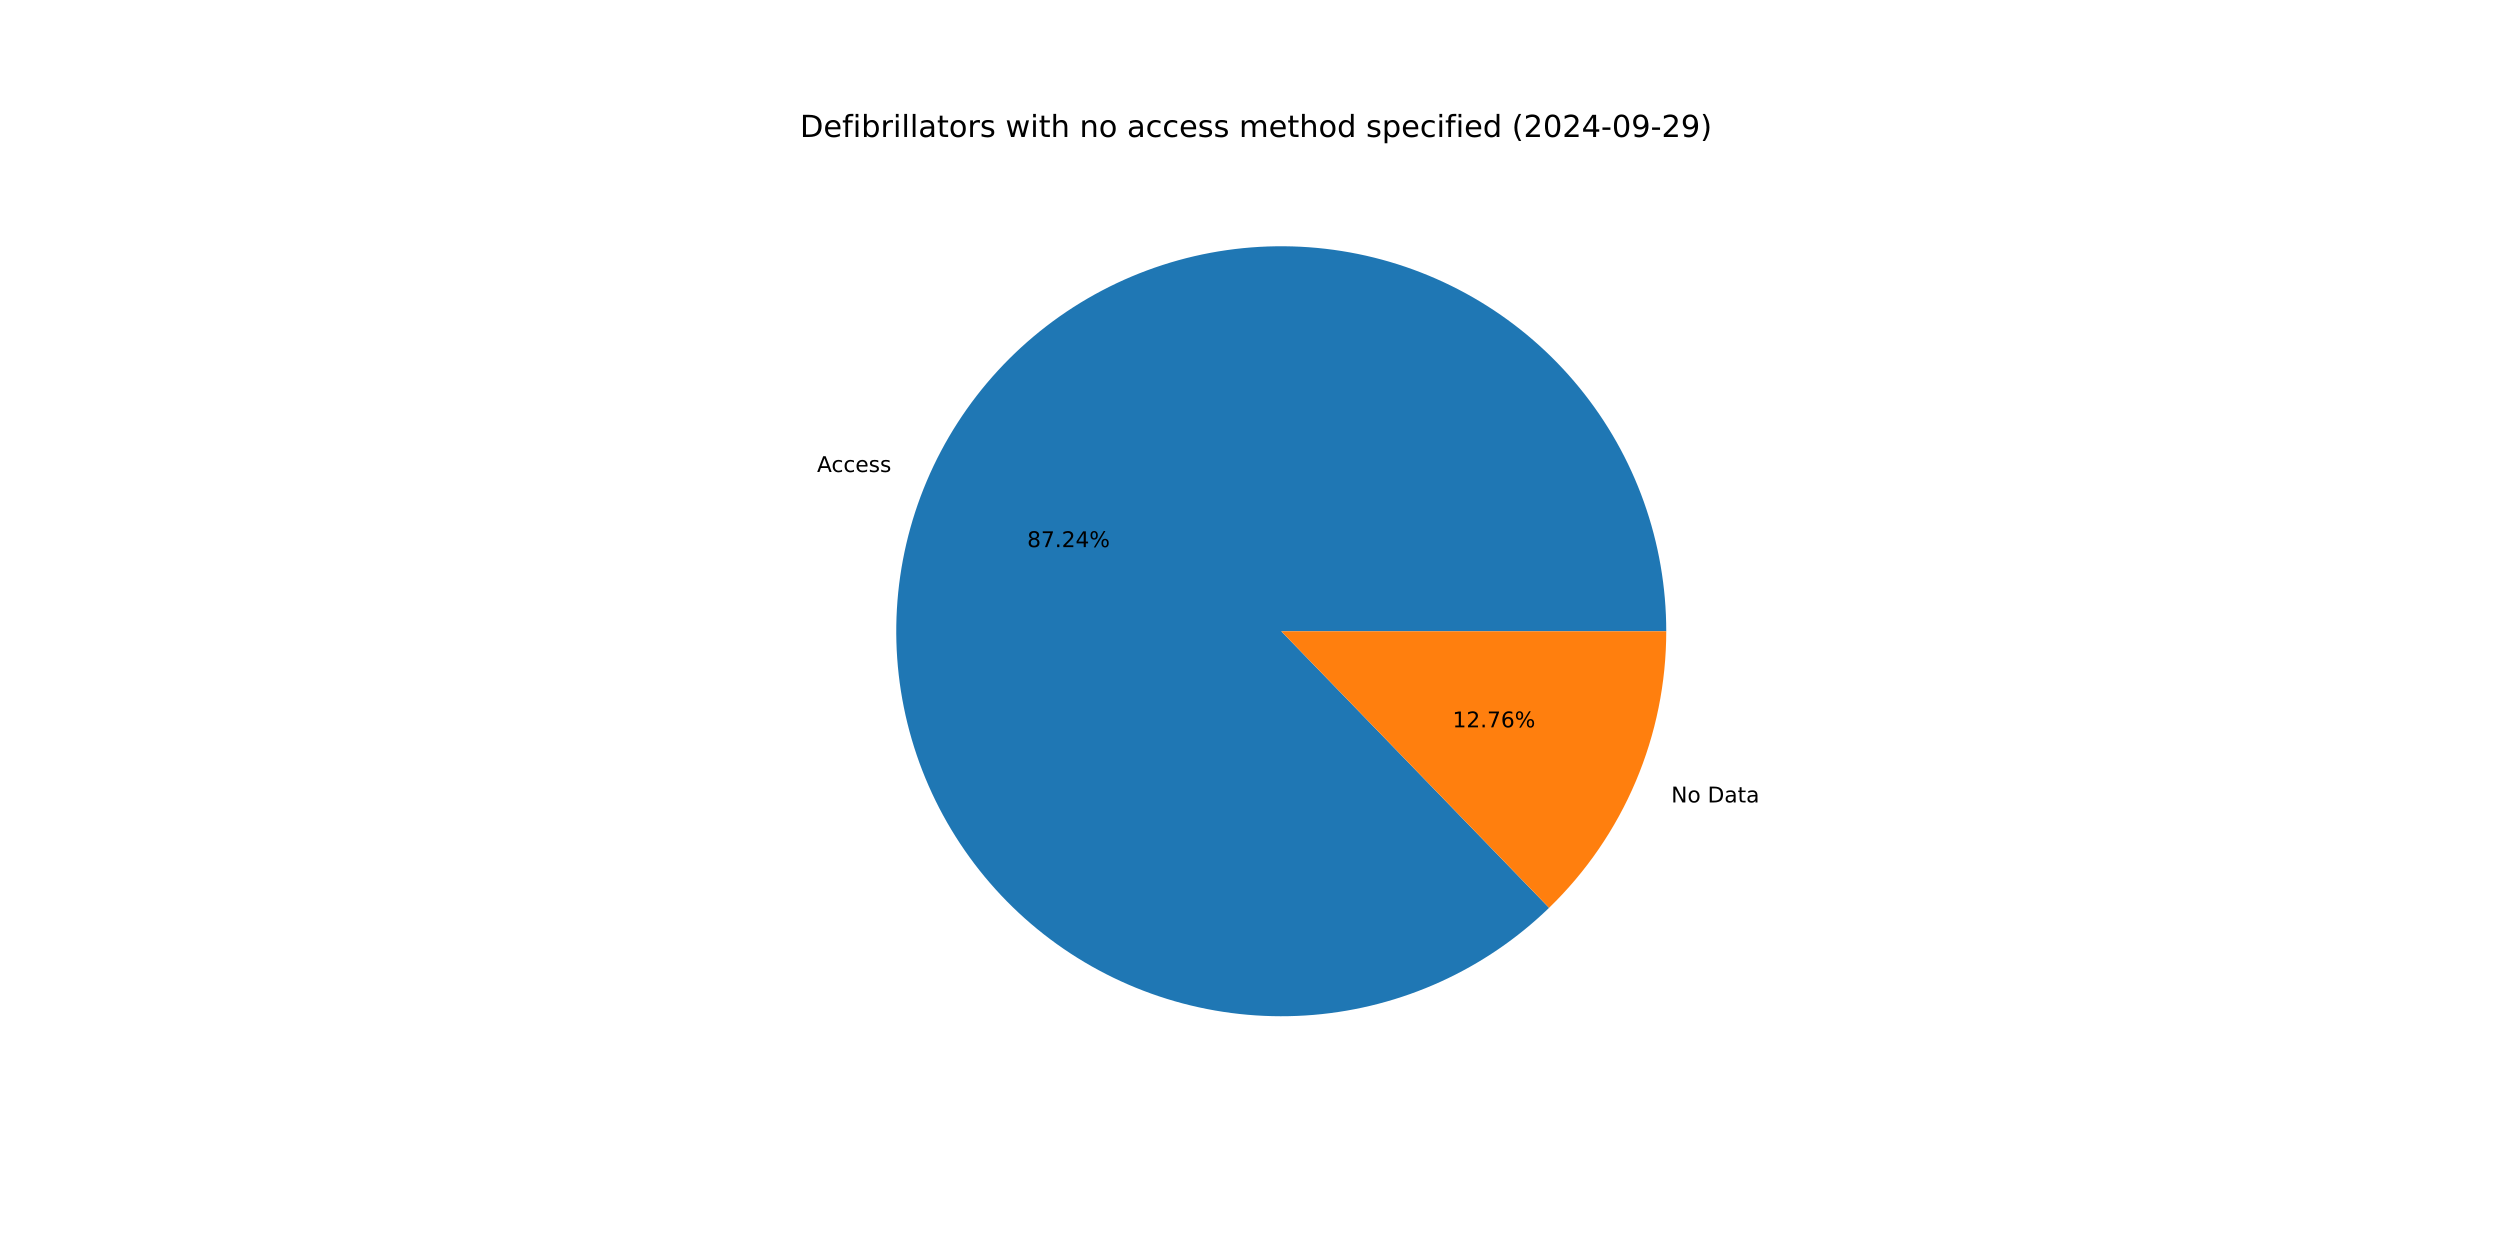
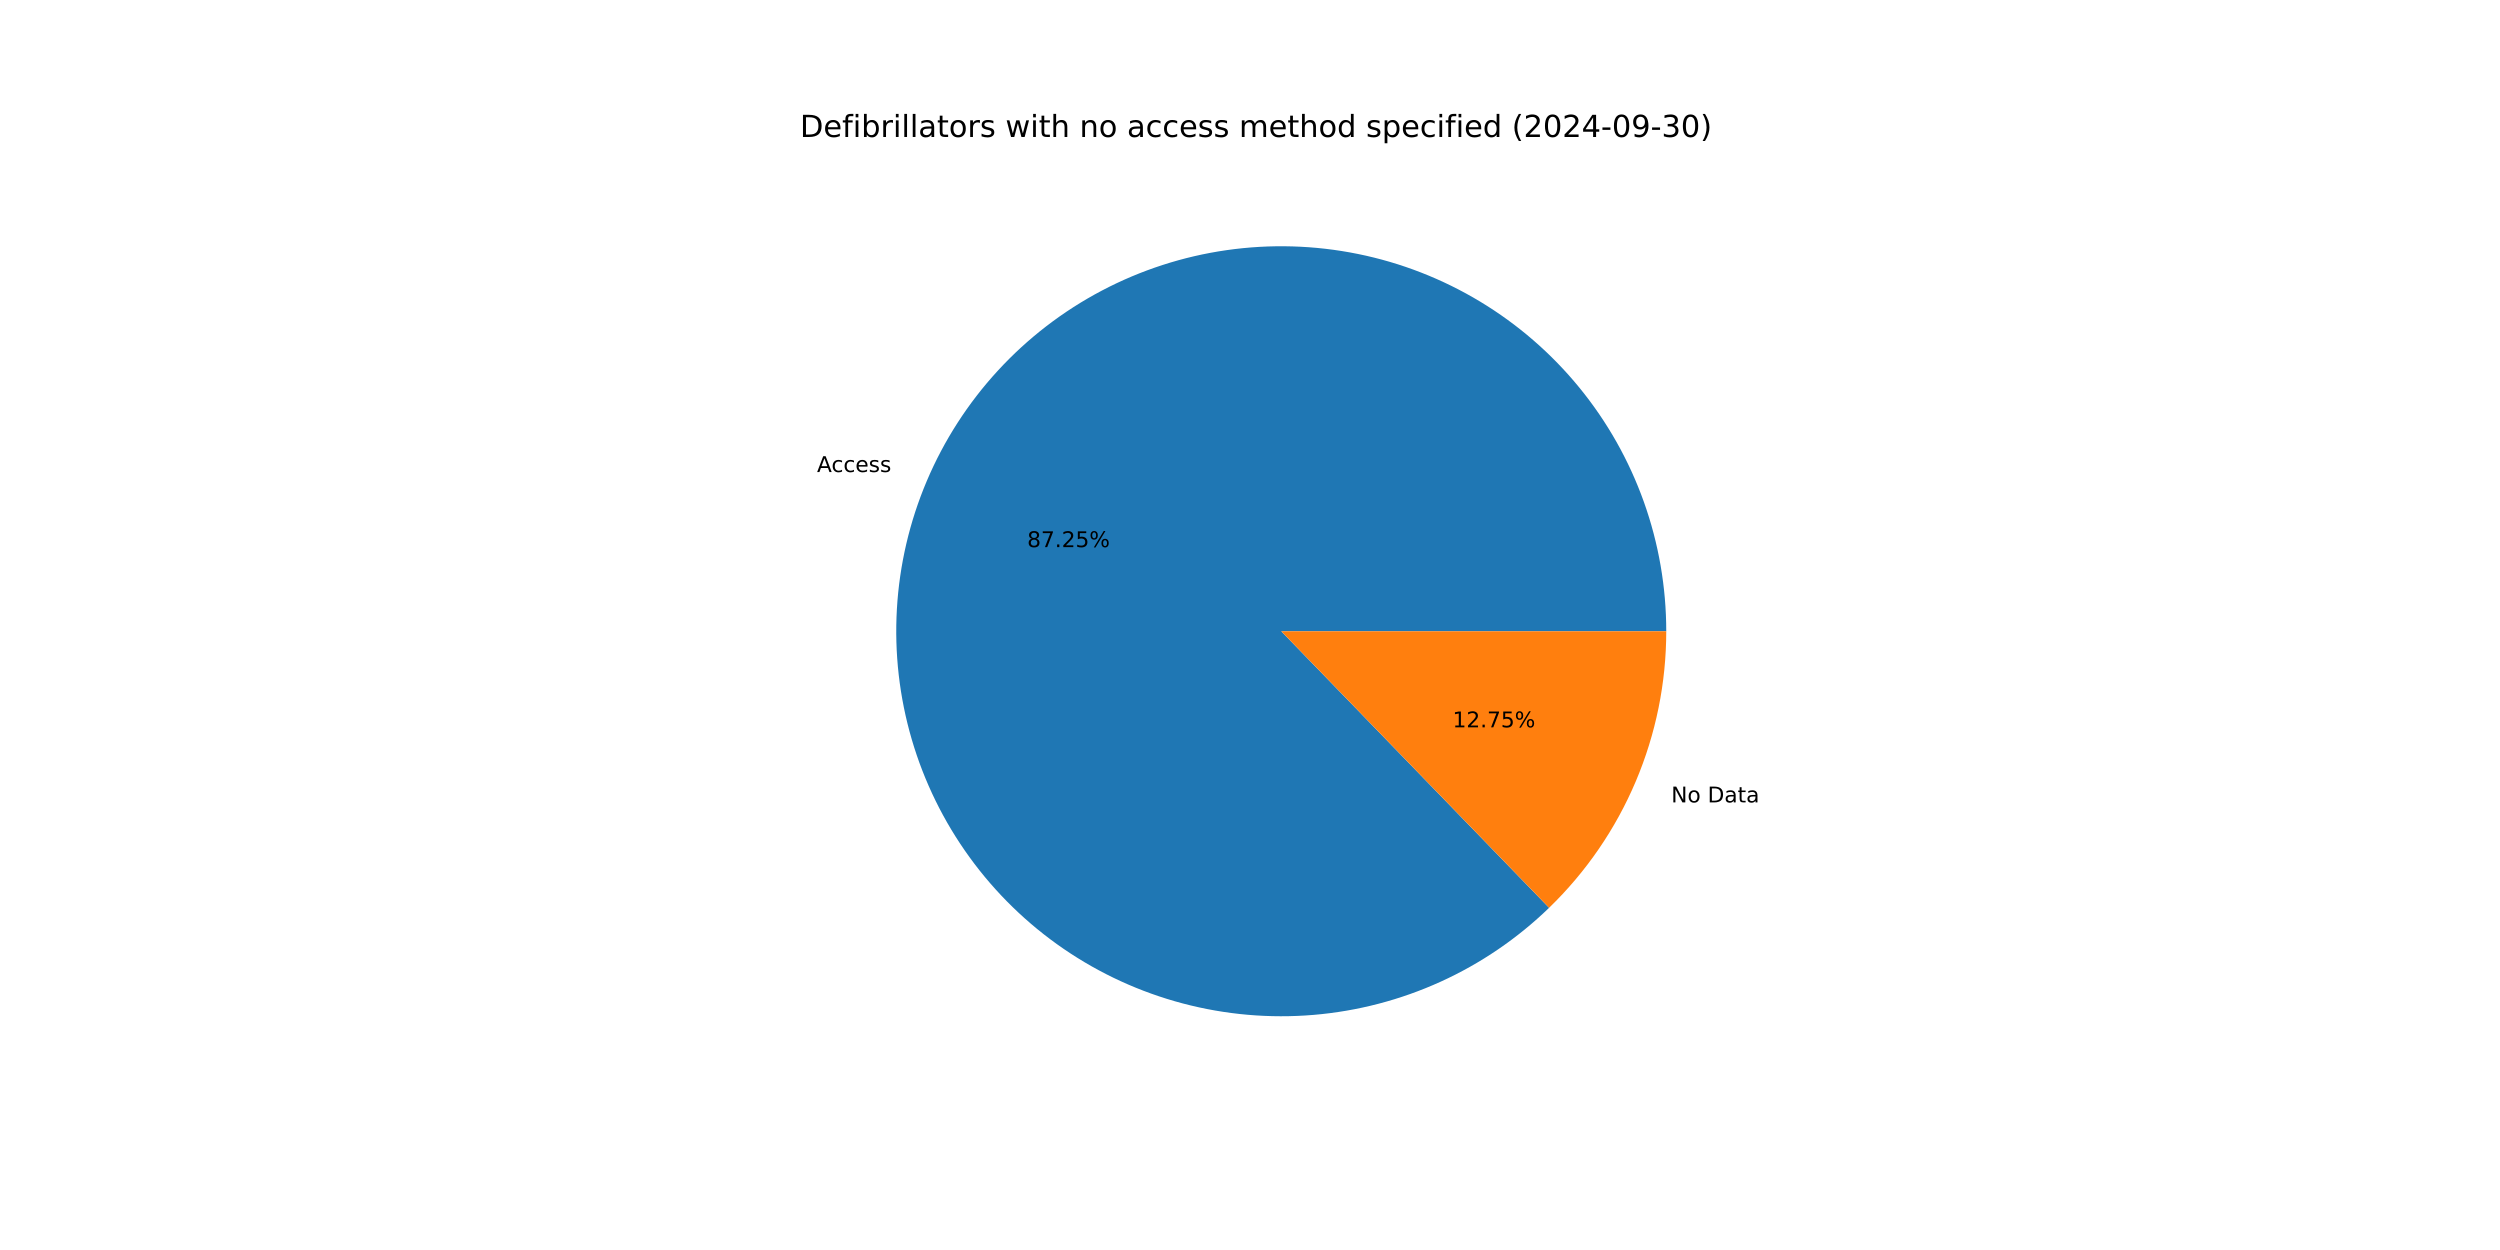
<svg xmlns="http://www.w3.org/2000/svg" xmlns:xlink="http://www.w3.org/1999/xlink" width="1152pt" height="576pt" viewBox="0 0 1152 576" version="1.1">
  <defs>
    <style type="text/css">*{stroke-linejoin: round; stroke-linecap: butt}</style>
  </defs>
  <g id="figure_1">
    <g id="patch_1">
      <path d="M 0 576  L 1152 576  L 1152 0  L 0 0  z " style="fill: #ffffff" />
    </g>
    <g id="axes_1">
      <g id="patch_2">
-         <path d="M 767.808 290.88  C 767.808 270.57 764.32 250.41 757.497 231.281  C 750.675 212.152 740.617 194.335 727.764 178.61  C 714.912 162.884 699.453 149.482 682.065 138.988  C 664.676 128.494 645.614 121.064 625.71 117.021  C 605.807 112.979 585.356 112.384 565.251 115.264  C 545.147 118.143 525.685 124.453 507.716 133.918  C 489.747 143.384 473.536 155.866 459.791 170.818  C 446.046 185.77 434.971 202.972 427.048 221.673  C 419.125 240.373 414.472 260.296 413.292 280.572  C 412.112 300.847 414.422 321.176 420.122 340.669  C 425.822 360.163 434.827 378.533 446.744 394.979  C 458.662 411.425 473.315 425.703 490.065 437.189  C 506.814 448.676 525.413 457.201 545.048 462.393  C 564.682 467.585 585.064 469.367 605.302 467.661  C 625.54 465.955 645.336 460.786 663.824 452.381  C 682.313 443.975 699.222 432.457 713.812 418.328  L 590.4 290.88  z " style="fill: #1f77b4" />
+         <path d="M 767.808 290.88  C 767.808 270.57 764.32 250.41 757.497 231.28  C 750.674 212.15 740.616 194.334 727.763 178.608  C 714.91 162.882 699.451 149.48 682.062 138.986  C 664.672 128.493 645.61 121.062 625.706 117.021  C 605.802 112.979 585.351 112.385 565.246 115.264  C 545.141 118.144 525.679 124.455 507.71 133.922  C 489.741 143.388 473.53 155.87 459.786 170.824  C 446.042 185.777 434.966 202.979 427.044 221.681  C 419.122 240.382 414.47 260.306 413.291 280.582  C 412.112 300.858 414.424 321.186 420.125 340.68  C 425.826 360.173 434.833 378.544 446.752 394.989  C 458.67 411.434 473.325 425.712 490.076 437.197  C 506.826 448.682 525.426 457.206 545.062 462.397  C 564.697 467.587 585.079 469.368 605.318 467.66  C 625.556 465.952 645.351 460.781 663.839 452.374  C 682.328 443.966 699.236 432.446 713.825 418.316  L 590.4 290.88  z " style="fill: #1f77b4" />
      </g>
      <g id="patch_3">
-         <path d="M 713.812 418.328  C 730.893 401.788 744.477 381.981 753.752 360.087  C 763.028 338.194 767.808 314.657 767.808 290.88  L 590.4 290.88  z " style="fill: #ff7f0e" />
+         <path d="M 713.825 418.316  C 730.902 401.776 744.482 381.97 753.756 360.079  C 763.029 338.188 767.808 314.654 767.808 290.88  L 590.4 290.88  z " style="fill: #ff7f0e" />
      </g>
      <g id="matplotlib.axis_1" />
      <g id="matplotlib.axis_2" />
      <g id="text_1">
-         <g transform="translate(376.4782 217.5113) scale(0.1 -0.1)">
+         <g transform="translate(376.4744 217.5203) scale(0.1 -0.1)">
          <defs>
            <path id="DejaVuSans-41" d="M 2188 4044  L 1331 1722  L 3047 1722  L 2188 4044  z M 1831 4666  L 2547 4666  L 4325 0  L 3669 0  L 3244 1197  L 1141 1197  L 716 0  L 50 0  L 1831 4666  z " transform="scale(0.015625)" />
            <path id="DejaVuSans-63" d="M 3122 3366  L 3122 2828  Q 2878 2963 2633 3030  Q 2388 3097 2138 3097  Q 1578 3097 1268 2742  Q 959 2388 959 1747  Q 959 1106 1268 751  Q 1578 397 2138 397  Q 2388 397 2633 464  Q 2878 531 3122 666  L 3122 134  Q 2881 22 2623 -34  Q 2366 -91 2075 -91  Q 1284 -91 818 406  Q 353 903 353 1747  Q 353 2603 823 3093  Q 1294 3584 2113 3584  Q 2378 3584 2631 3529  Q 2884 3475 3122 3366  z " transform="scale(0.015625)" />
            <path id="DejaVuSans-65" d="M 3597 1894  L 3597 1613  L 953 1613  Q 991 1019 1311 708  Q 1631 397 2203 397  Q 2534 397 2845 478  Q 3156 559 3463 722  L 3463 178  Q 3153 47 2828 -22  Q 2503 -91 2169 -91  Q 1331 -91 842 396  Q 353 884 353 1716  Q 353 2575 817 3079  Q 1281 3584 2069 3584  Q 2775 3584 3186 3129  Q 3597 2675 3597 1894  z M 3022 2063  Q 3016 2534 2758 2815  Q 2500 3097 2075 3097  Q 1594 3097 1305 2825  Q 1016 2553 972 2059  L 3022 2063  z " transform="scale(0.015625)" />
            <path id="DejaVuSans-73" d="M 2834 3397  L 2834 2853  Q 2591 2978 2328 3040  Q 2066 3103 1784 3103  Q 1356 3103 1142 2972  Q 928 2841 928 2578  Q 928 2378 1081 2264  Q 1234 2150 1697 2047  L 1894 2003  Q 2506 1872 2764 1633  Q 3022 1394 3022 966  Q 3022 478 2636 193  Q 2250 -91 1575 -91  Q 1294 -91 989 -36  Q 684 19 347 128  L 347 722  Q 666 556 975 473  Q 1284 391 1588 391  Q 1994 391 2212 530  Q 2431 669 2431 922  Q 2431 1156 2273 1281  Q 2116 1406 1581 1522  L 1381 1569  Q 847 1681 609 1914  Q 372 2147 372 2553  Q 372 3047 722 3315  Q 1072 3584 1716 3584  Q 2034 3584 2315 3537  Q 2597 3491 2834 3397  z " transform="scale(0.015625)" />
          </defs>
          <use xlink:href="#DejaVuSans-41" />
          <use xlink:href="#DejaVuSans-63" x="66.658" />
          <use xlink:href="#DejaVuSans-63" x="121.639" />
          <use xlink:href="#DejaVuSans-65" x="176.619" />
          <use xlink:href="#DejaVuSans-73" x="238.143" />
          <use xlink:href="#DejaVuSans-73" x="290.242" />
        </g>
      </g>
      <g id="text_2">
-         <g transform="translate(473.3238 252.1149) scale(0.1 -0.1)">
+         <g transform="translate(473.3218 252.1199) scale(0.1 -0.1)">
          <defs>
            <path id="DejaVuSans-38" d="M 2034 2216  Q 1584 2216 1326 1975  Q 1069 1734 1069 1313  Q 1069 891 1326 650  Q 1584 409 2034 409  Q 2484 409 2743 651  Q 3003 894 3003 1313  Q 3003 1734 2745 1975  Q 2488 2216 2034 2216  z M 1403 2484  Q 997 2584 770 2862  Q 544 3141 544 3541  Q 544 4100 942 4425  Q 1341 4750 2034 4750  Q 2731 4750 3128 4425  Q 3525 4100 3525 3541  Q 3525 3141 3298 2862  Q 3072 2584 2669 2484  Q 3125 2378 3379 2068  Q 3634 1759 3634 1313  Q 3634 634 3220 271  Q 2806 -91 2034 -91  Q 1263 -91 848 271  Q 434 634 434 1313  Q 434 1759 690 2068  Q 947 2378 1403 2484  z M 1172 3481  Q 1172 3119 1398 2916  Q 1625 2713 2034 2713  Q 2441 2713 2670 2916  Q 2900 3119 2900 3481  Q 2900 3844 2670 4047  Q 2441 4250 2034 4250  Q 1625 4250 1398 4047  Q 1172 3844 1172 3481  z " transform="scale(0.015625)" />
            <path id="DejaVuSans-37" d="M 525 4666  L 3525 4666  L 3525 4397  L 1831 0  L 1172 0  L 2766 4134  L 525 4134  L 525 4666  z " transform="scale(0.015625)" />
            <path id="DejaVuSans-2e" d="M 684 794  L 1344 794  L 1344 0  L 684 0  L 684 794  z " transform="scale(0.015625)" />
            <path id="DejaVuSans-32" d="M 1228 531  L 3431 531  L 3431 0  L 469 0  L 469 531  Q 828 903 1448 1529  Q 2069 2156 2228 2338  Q 2531 2678 2651 2914  Q 2772 3150 2772 3378  Q 2772 3750 2511 3984  Q 2250 4219 1831 4219  Q 1534 4219 1204 4116  Q 875 4013 500 3803  L 500 4441  Q 881 4594 1212 4672  Q 1544 4750 1819 4750  Q 2544 4750 2975 4387  Q 3406 4025 3406 3419  Q 3406 3131 3298 2873  Q 3191 2616 2906 2266  Q 2828 2175 2409 1742  Q 1991 1309 1228 531  z " transform="scale(0.015625)" />
-             <path id="DejaVuSans-34" d="M 2419 4116  L 825 1625  L 2419 1625  L 2419 4116  z M 2253 4666  L 3047 4666  L 3047 1625  L 3713 1625  L 3713 1100  L 3047 1100  L 3047 0  L 2419 0  L 2419 1100  L 313 1100  L 313 1709  L 2253 4666  z " transform="scale(0.015625)" />
+             <path id="DejaVuSans-35" d="M 691 4666  L 3169 4666  L 3169 4134  L 1269 4134  L 1269 2991  Q 1406 3038 1543 3061  Q 1681 3084 1819 3084  Q 2600 3084 3056 2656  Q 3513 2228 3513 1497  Q 3513 744 3044 326  Q 2575 -91 1722 -91  Q 1428 -91 1123 -41  Q 819 9 494 109  L 494 744  Q 775 591 1075 516  Q 1375 441 1709 441  Q 2250 441 2565 725  Q 2881 1009 2881 1497  Q 2881 1984 2565 2268  Q 2250 2553 1709 2553  Q 1456 2553 1204 2497  Q 953 2441 691 2322  L 691 4666  z " transform="scale(0.015625)" />
            <path id="DejaVuSans-25" d="M 4653 2053  Q 4381 2053 4226 1822  Q 4072 1591 4072 1178  Q 4072 772 4226 539  Q 4381 306 4653 306  Q 4919 306 5073 539  Q 5228 772 5228 1178  Q 5228 1588 5073 1820  Q 4919 2053 4653 2053  z M 4653 2450  Q 5147 2450 5437 2106  Q 5728 1763 5728 1178  Q 5728 594 5436 251  Q 5144 -91 4653 -91  Q 4153 -91 3862 251  Q 3572 594 3572 1178  Q 3572 1766 3864 2108  Q 4156 2450 4653 2450  z M 1428 4353  Q 1159 4353 1004 4120  Q 850 3888 850 3481  Q 850 3069 1003 2837  Q 1156 2606 1428 2606  Q 1700 2606 1854 2837  Q 2009 3069 2009 3481  Q 2009 3884 1853 4118  Q 1697 4353 1428 4353  z M 4250 4750  L 4750 4750  L 1831 -91  L 1331 -91  L 4250 4750  z M 1428 4750  Q 1922 4750 2215 4408  Q 2509 4066 2509 3481  Q 2509 2891 2217 2550  Q 1925 2209 1428 2209  Q 931 2209 642 2551  Q 353 2894 353 3481  Q 353 4063 643 4406  Q 934 4750 1428 4750  z " transform="scale(0.015625)" />
          </defs>
          <use xlink:href="#DejaVuSans-38" />
          <use xlink:href="#DejaVuSans-37" x="63.623" />
          <use xlink:href="#DejaVuSans-2e" x="127.246" />
          <use xlink:href="#DejaVuSans-32" x="159.033" />
-           <use xlink:href="#DejaVuSans-34" x="222.656" />
+           <use xlink:href="#DejaVuSans-35" x="222.656" />
          <use xlink:href="#DejaVuSans-25" x="286.279" />
        </g>
      </g>
      <g id="text_3">
-         <g transform="translate(770.0874 369.7675) scale(0.1 -0.1)">
+         <g transform="translate(770.0912 369.7585) scale(0.1 -0.1)">
          <defs>
            <path id="DejaVuSans-4e" d="M 628 4666  L 1478 4666  L 3547 763  L 3547 4666  L 4159 4666  L 4159 0  L 3309 0  L 1241 3903  L 1241 0  L 628 0  L 628 4666  z " transform="scale(0.015625)" />
            <path id="DejaVuSans-6f" d="M 1959 3097  Q 1497 3097 1228 2736  Q 959 2375 959 1747  Q 959 1119 1226 758  Q 1494 397 1959 397  Q 2419 397 2687 759  Q 2956 1122 2956 1747  Q 2956 2369 2687 2733  Q 2419 3097 1959 3097  z M 1959 3584  Q 2709 3584 3137 3096  Q 3566 2609 3566 1747  Q 3566 888 3137 398  Q 2709 -91 1959 -91  Q 1206 -91 779 398  Q 353 888 353 1747  Q 353 2609 779 3096  Q 1206 3584 1959 3584  z " transform="scale(0.015625)" />
            <path id="DejaVuSans-20" transform="scale(0.015625)" />
            <path id="DejaVuSans-44" d="M 1259 4147  L 1259 519  L 2022 519  Q 2988 519 3436 956  Q 3884 1394 3884 2338  Q 3884 3275 3436 3711  Q 2988 4147 2022 4147  L 1259 4147  z M 628 4666  L 1925 4666  Q 3281 4666 3915 4102  Q 4550 3538 4550 2338  Q 4550 1131 3912 565  Q 3275 0 1925 0  L 628 0  L 628 4666  z " transform="scale(0.015625)" />
            <path id="DejaVuSans-61" d="M 2194 1759  Q 1497 1759 1228 1600  Q 959 1441 959 1056  Q 959 750 1161 570  Q 1363 391 1709 391  Q 2188 391 2477 730  Q 2766 1069 2766 1631  L 2766 1759  L 2194 1759  z M 3341 1997  L 3341 0  L 2766 0  L 2766 531  Q 2569 213 2275 61  Q 1981 -91 1556 -91  Q 1019 -91 701 211  Q 384 513 384 1019  Q 384 1609 779 1909  Q 1175 2209 1959 2209  L 2766 2209  L 2766 2266  Q 2766 2663 2505 2880  Q 2244 3097 1772 3097  Q 1472 3097 1187 3025  Q 903 2953 641 2809  L 641 3341  Q 956 3463 1253 3523  Q 1550 3584 1831 3584  Q 2591 3584 2966 3190  Q 3341 2797 3341 1997  z " transform="scale(0.015625)" />
            <path id="DejaVuSans-74" d="M 1172 4494  L 1172 3500  L 2356 3500  L 2356 3053  L 1172 3053  L 1172 1153  Q 1172 725 1289 603  Q 1406 481 1766 481  L 2356 481  L 2356 0  L 1766 0  Q 1100 0 847 248  Q 594 497 594 1153  L 594 3053  L 172 3053  L 172 3500  L 594 3500  L 594 4494  L 1172 4494  z " transform="scale(0.015625)" />
          </defs>
          <use xlink:href="#DejaVuSans-4e" />
          <use xlink:href="#DejaVuSans-6f" x="74.805" />
          <use xlink:href="#DejaVuSans-20" x="135.986" />
          <use xlink:href="#DejaVuSans-44" x="167.773" />
          <use xlink:href="#DejaVuSans-61" x="244.775" />
          <use xlink:href="#DejaVuSans-74" x="306.055" />
          <use xlink:href="#DejaVuSans-61" x="345.264" />
        </g>
      </g>
      <g id="text_4">
-         <g transform="translate(669.3465 335.1638) scale(0.1 -0.1)">
+         <g transform="translate(669.3486 335.1589) scale(0.1 -0.1)">
          <defs>
            <path id="DejaVuSans-31" d="M 794 531  L 1825 531  L 1825 4091  L 703 3866  L 703 4441  L 1819 4666  L 2450 4666  L 2450 531  L 3481 531  L 3481 0  L 794 0  L 794 531  z " transform="scale(0.015625)" />
-             <path id="DejaVuSans-36" d="M 2113 2584  Q 1688 2584 1439 2293  Q 1191 2003 1191 1497  Q 1191 994 1439 701  Q 1688 409 2113 409  Q 2538 409 2786 701  Q 3034 994 3034 1497  Q 3034 2003 2786 2293  Q 2538 2584 2113 2584  z M 3366 4563  L 3366 3988  Q 3128 4100 2886 4159  Q 2644 4219 2406 4219  Q 1781 4219 1451 3797  Q 1122 3375 1075 2522  Q 1259 2794 1537 2939  Q 1816 3084 2150 3084  Q 2853 3084 3261 2657  Q 3669 2231 3669 1497  Q 3669 778 3244 343  Q 2819 -91 2113 -91  Q 1303 -91 875 529  Q 447 1150 447 2328  Q 447 3434 972 4092  Q 1497 4750 2381 4750  Q 2619 4750 2861 4703  Q 3103 4656 3366 4563  z " transform="scale(0.015625)" />
          </defs>
          <use xlink:href="#DejaVuSans-31" />
          <use xlink:href="#DejaVuSans-32" x="63.623" />
          <use xlink:href="#DejaVuSans-2e" x="127.246" />
          <use xlink:href="#DejaVuSans-37" x="159.033" />
-           <use xlink:href="#DejaVuSans-36" x="222.656" />
+           <use xlink:href="#DejaVuSans-35" x="222.656" />
          <use xlink:href="#DejaVuSans-25" x="286.279" />
        </g>
      </g>
      <g id="text_5">
        <g transform="translate(368.64 63.12) scale(0.14 -0.14)">
          <defs>
            <path id="DejaVuSans-66" d="M 2375 4863  L 2375 4384  L 1825 4384  Q 1516 4384 1395 4259  Q 1275 4134 1275 3809  L 1275 3500  L 2222 3500  L 2222 3053  L 1275 3053  L 1275 0  L 697 0  L 697 3053  L 147 3053  L 147 3500  L 697 3500  L 697 3744  Q 697 4328 969 4595  Q 1241 4863 1831 4863  L 2375 4863  z " transform="scale(0.015625)" />
            <path id="DejaVuSans-69" d="M 603 3500  L 1178 3500  L 1178 0  L 603 0  L 603 3500  z M 603 4863  L 1178 4863  L 1178 4134  L 603 4134  L 603 4863  z " transform="scale(0.015625)" />
            <path id="DejaVuSans-62" d="M 3116 1747  Q 3116 2381 2855 2742  Q 2594 3103 2138 3103  Q 1681 3103 1420 2742  Q 1159 2381 1159 1747  Q 1159 1113 1420 752  Q 1681 391 2138 391  Q 2594 391 2855 752  Q 3116 1113 3116 1747  z M 1159 2969  Q 1341 3281 1617 3432  Q 1894 3584 2278 3584  Q 2916 3584 3314 3078  Q 3713 2572 3713 1747  Q 3713 922 3314 415  Q 2916 -91 2278 -91  Q 1894 -91 1617 61  Q 1341 213 1159 525  L 1159 0  L 581 0  L 581 4863  L 1159 4863  L 1159 2969  z " transform="scale(0.015625)" />
            <path id="DejaVuSans-72" d="M 2631 2963  Q 2534 3019 2420 3045  Q 2306 3072 2169 3072  Q 1681 3072 1420 2755  Q 1159 2438 1159 1844  L 1159 0  L 581 0  L 581 3500  L 1159 3500  L 1159 2956  Q 1341 3275 1631 3429  Q 1922 3584 2338 3584  Q 2397 3584 2469 3576  Q 2541 3569 2628 3553  L 2631 2963  z " transform="scale(0.015625)" />
            <path id="DejaVuSans-6c" d="M 603 4863  L 1178 4863  L 1178 0  L 603 0  L 603 4863  z " transform="scale(0.015625)" />
            <path id="DejaVuSans-77" d="M 269 3500  L 844 3500  L 1563 769  L 2278 3500  L 2956 3500  L 3675 769  L 4391 3500  L 4966 3500  L 4050 0  L 3372 0  L 2619 2869  L 1863 0  L 1184 0  L 269 3500  z " transform="scale(0.015625)" />
            <path id="DejaVuSans-68" d="M 3513 2113  L 3513 0  L 2938 0  L 2938 2094  Q 2938 2591 2744 2837  Q 2550 3084 2163 3084  Q 1697 3084 1428 2787  Q 1159 2491 1159 1978  L 1159 0  L 581 0  L 581 4863  L 1159 4863  L 1159 2956  Q 1366 3272 1645 3428  Q 1925 3584 2291 3584  Q 2894 3584 3203 3211  Q 3513 2838 3513 2113  z " transform="scale(0.015625)" />
            <path id="DejaVuSans-6e" d="M 3513 2113  L 3513 0  L 2938 0  L 2938 2094  Q 2938 2591 2744 2837  Q 2550 3084 2163 3084  Q 1697 3084 1428 2787  Q 1159 2491 1159 1978  L 1159 0  L 581 0  L 581 3500  L 1159 3500  L 1159 2956  Q 1366 3272 1645 3428  Q 1925 3584 2291 3584  Q 2894 3584 3203 3211  Q 3513 2838 3513 2113  z " transform="scale(0.015625)" />
            <path id="DejaVuSans-6d" d="M 3328 2828  Q 3544 3216 3844 3400  Q 4144 3584 4550 3584  Q 5097 3584 5394 3201  Q 5691 2819 5691 2113  L 5691 0  L 5113 0  L 5113 2094  Q 5113 2597 4934 2840  Q 4756 3084 4391 3084  Q 3944 3084 3684 2787  Q 3425 2491 3425 1978  L 3425 0  L 2847 0  L 2847 2094  Q 2847 2600 2669 2842  Q 2491 3084 2119 3084  Q 1678 3084 1418 2786  Q 1159 2488 1159 1978  L 1159 0  L 581 0  L 581 3500  L 1159 3500  L 1159 2956  Q 1356 3278 1631 3431  Q 1906 3584 2284 3584  Q 2666 3584 2933 3390  Q 3200 3197 3328 2828  z " transform="scale(0.015625)" />
            <path id="DejaVuSans-64" d="M 2906 2969  L 2906 4863  L 3481 4863  L 3481 0  L 2906 0  L 2906 525  Q 2725 213 2448 61  Q 2172 -91 1784 -91  Q 1150 -91 751 415  Q 353 922 353 1747  Q 353 2572 751 3078  Q 1150 3584 1784 3584  Q 2172 3584 2448 3432  Q 2725 3281 2906 2969  z M 947 1747  Q 947 1113 1208 752  Q 1469 391 1925 391  Q 2381 391 2643 752  Q 2906 1113 2906 1747  Q 2906 2381 2643 2742  Q 2381 3103 1925 3103  Q 1469 3103 1208 2742  Q 947 2381 947 1747  z " transform="scale(0.015625)" />
            <path id="DejaVuSans-70" d="M 1159 525  L 1159 -1331  L 581 -1331  L 581 3500  L 1159 3500  L 1159 2969  Q 1341 3281 1617 3432  Q 1894 3584 2278 3584  Q 2916 3584 3314 3078  Q 3713 2572 3713 1747  Q 3713 922 3314 415  Q 2916 -91 2278 -91  Q 1894 -91 1617 61  Q 1341 213 1159 525  z M 3116 1747  Q 3116 2381 2855 2742  Q 2594 3103 2138 3103  Q 1681 3103 1420 2742  Q 1159 2381 1159 1747  Q 1159 1113 1420 752  Q 1681 391 2138 391  Q 2594 391 2855 752  Q 3116 1113 3116 1747  z " transform="scale(0.015625)" />
            <path id="DejaVuSans-28" d="M 1984 4856  Q 1566 4138 1362 3434  Q 1159 2731 1159 2009  Q 1159 1288 1364 580  Q 1569 -128 1984 -844  L 1484 -844  Q 1016 -109 783 600  Q 550 1309 550 2009  Q 550 2706 781 3412  Q 1013 4119 1484 4856  L 1984 4856  z " transform="scale(0.015625)" />
            <path id="DejaVuSans-30" d="M 2034 4250  Q 1547 4250 1301 3770  Q 1056 3291 1056 2328  Q 1056 1369 1301 889  Q 1547 409 2034 409  Q 2525 409 2770 889  Q 3016 1369 3016 2328  Q 3016 3291 2770 3770  Q 2525 4250 2034 4250  z M 2034 4750  Q 2819 4750 3233 4129  Q 3647 3509 3647 2328  Q 3647 1150 3233 529  Q 2819 -91 2034 -91  Q 1250 -91 836 529  Q 422 1150 422 2328  Q 422 3509 836 4129  Q 1250 4750 2034 4750  z " transform="scale(0.015625)" />
+             <path id="DejaVuSans-34" d="M 2419 4116  L 825 1625  L 2419 1625  L 2419 4116  z M 2253 4666  L 3047 4666  L 3047 1625  L 3713 1625  L 3713 1100  L 3047 1100  L 3047 0  L 2419 0  L 2419 1100  L 313 1100  L 313 1709  L 2253 4666  z " transform="scale(0.015625)" />
            <path id="DejaVuSans-2d" d="M 313 2009  L 1997 2009  L 1997 1497  L 313 1497  L 313 2009  z " transform="scale(0.015625)" />
            <path id="DejaVuSans-39" d="M 703 97  L 703 672  Q 941 559 1184 500  Q 1428 441 1663 441  Q 2288 441 2617 861  Q 2947 1281 2994 2138  Q 2813 1869 2534 1725  Q 2256 1581 1919 1581  Q 1219 1581 811 2004  Q 403 2428 403 3163  Q 403 3881 828 4315  Q 1253 4750 1959 4750  Q 2769 4750 3195 4129  Q 3622 3509 3622 2328  Q 3622 1225 3098 567  Q 2575 -91 1691 -91  Q 1453 -91 1209 -44  Q 966 3 703 97  z M 1959 2075  Q 2384 2075 2632 2365  Q 2881 2656 2881 3163  Q 2881 3666 2632 3958  Q 2384 4250 1959 4250  Q 1534 4250 1286 3958  Q 1038 3666 1038 3163  Q 1038 2656 1286 2365  Q 1534 2075 1959 2075  z " transform="scale(0.015625)" />
+             <path id="DejaVuSans-33" d="M 2597 2516  Q 3050 2419 3304 2112  Q 3559 1806 3559 1356  Q 3559 666 3084 287  Q 2609 -91 1734 -91  Q 1441 -91 1130 -33  Q 819 25 488 141  L 488 750  Q 750 597 1062 519  Q 1375 441 1716 441  Q 2309 441 2620 675  Q 2931 909 2931 1356  Q 2931 1769 2642 2001  Q 2353 2234 1838 2234  L 1294 2234  L 1294 2753  L 1863 2753  Q 2328 2753 2575 2939  Q 2822 3125 2822 3475  Q 2822 3834 2567 4026  Q 2313 4219 1838 4219  Q 1578 4219 1281 4162  Q 984 4106 628 3988  L 628 4550  Q 988 4650 1302 4700  Q 1616 4750 1894 4750  Q 2613 4750 3031 4423  Q 3450 4097 3450 3541  Q 3450 3153 3228 2886  Q 3006 2619 2597 2516  z " transform="scale(0.015625)" />
            <path id="DejaVuSans-29" d="M 513 4856  L 1013 4856  Q 1481 4119 1714 3412  Q 1947 2706 1947 2009  Q 1947 1309 1714 600  Q 1481 -109 1013 -844  L 513 -844  Q 928 -128 1133 580  Q 1338 1288 1338 2009  Q 1338 2731 1133 3434  Q 928 4138 513 4856  z " transform="scale(0.015625)" />
          </defs>
          <use xlink:href="#DejaVuSans-44" />
          <use xlink:href="#DejaVuSans-65" x="77.002" />
          <use xlink:href="#DejaVuSans-66" x="138.525" />
          <use xlink:href="#DejaVuSans-69" x="173.73" />
          <use xlink:href="#DejaVuSans-62" x="201.514" />
          <use xlink:href="#DejaVuSans-72" x="264.99" />
          <use xlink:href="#DejaVuSans-69" x="306.104" />
          <use xlink:href="#DejaVuSans-6c" x="333.887" />
          <use xlink:href="#DejaVuSans-6c" x="361.67" />
          <use xlink:href="#DejaVuSans-61" x="389.453" />
          <use xlink:href="#DejaVuSans-74" x="450.732" />
          <use xlink:href="#DejaVuSans-6f" x="489.941" />
          <use xlink:href="#DejaVuSans-72" x="551.123" />
          <use xlink:href="#DejaVuSans-73" x="592.236" />
          <use xlink:href="#DejaVuSans-20" x="644.336" />
          <use xlink:href="#DejaVuSans-77" x="676.123" />
          <use xlink:href="#DejaVuSans-69" x="757.91" />
          <use xlink:href="#DejaVuSans-74" x="785.693" />
          <use xlink:href="#DejaVuSans-68" x="824.902" />
          <use xlink:href="#DejaVuSans-20" x="888.281" />
          <use xlink:href="#DejaVuSans-6e" x="920.068" />
          <use xlink:href="#DejaVuSans-6f" x="983.447" />
          <use xlink:href="#DejaVuSans-20" x="1044.629" />
          <use xlink:href="#DejaVuSans-61" x="1076.416" />
          <use xlink:href="#DejaVuSans-63" x="1137.695" />
          <use xlink:href="#DejaVuSans-63" x="1192.676" />
          <use xlink:href="#DejaVuSans-65" x="1247.656" />
          <use xlink:href="#DejaVuSans-73" x="1309.18" />
          <use xlink:href="#DejaVuSans-73" x="1361.279" />
          <use xlink:href="#DejaVuSans-20" x="1413.379" />
          <use xlink:href="#DejaVuSans-6d" x="1445.166" />
          <use xlink:href="#DejaVuSans-65" x="1542.578" />
          <use xlink:href="#DejaVuSans-74" x="1604.102" />
          <use xlink:href="#DejaVuSans-68" x="1643.311" />
          <use xlink:href="#DejaVuSans-6f" x="1706.689" />
          <use xlink:href="#DejaVuSans-64" x="1767.871" />
          <use xlink:href="#DejaVuSans-20" x="1831.348" />
          <use xlink:href="#DejaVuSans-73" x="1863.135" />
          <use xlink:href="#DejaVuSans-70" x="1915.234" />
          <use xlink:href="#DejaVuSans-65" x="1978.711" />
          <use xlink:href="#DejaVuSans-63" x="2040.234" />
          <use xlink:href="#DejaVuSans-69" x="2095.215" />
          <use xlink:href="#DejaVuSans-66" x="2122.998" />
          <use xlink:href="#DejaVuSans-69" x="2158.203" />
          <use xlink:href="#DejaVuSans-65" x="2185.986" />
          <use xlink:href="#DejaVuSans-64" x="2247.51" />
          <use xlink:href="#DejaVuSans-20" x="2310.986" />
          <use xlink:href="#DejaVuSans-28" x="2342.773" />
          <use xlink:href="#DejaVuSans-32" x="2381.787" />
          <use xlink:href="#DejaVuSans-30" x="2445.41" />
          <use xlink:href="#DejaVuSans-32" x="2509.033" />
          <use xlink:href="#DejaVuSans-34" x="2572.656" />
          <use xlink:href="#DejaVuSans-2d" x="2636.279" />
          <use xlink:href="#DejaVuSans-30" x="2672.363" />
          <use xlink:href="#DejaVuSans-39" x="2735.986" />
          <use xlink:href="#DejaVuSans-2d" x="2799.609" />
-           <use xlink:href="#DejaVuSans-32" x="2835.693" />
-           <use xlink:href="#DejaVuSans-39" x="2899.316" />
+           <use xlink:href="#DejaVuSans-33" x="2835.693" />
+           <use xlink:href="#DejaVuSans-30" x="2899.316" />
          <use xlink:href="#DejaVuSans-29" x="2962.939" />
        </g>
      </g>
    </g>
  </g>
</svg>
